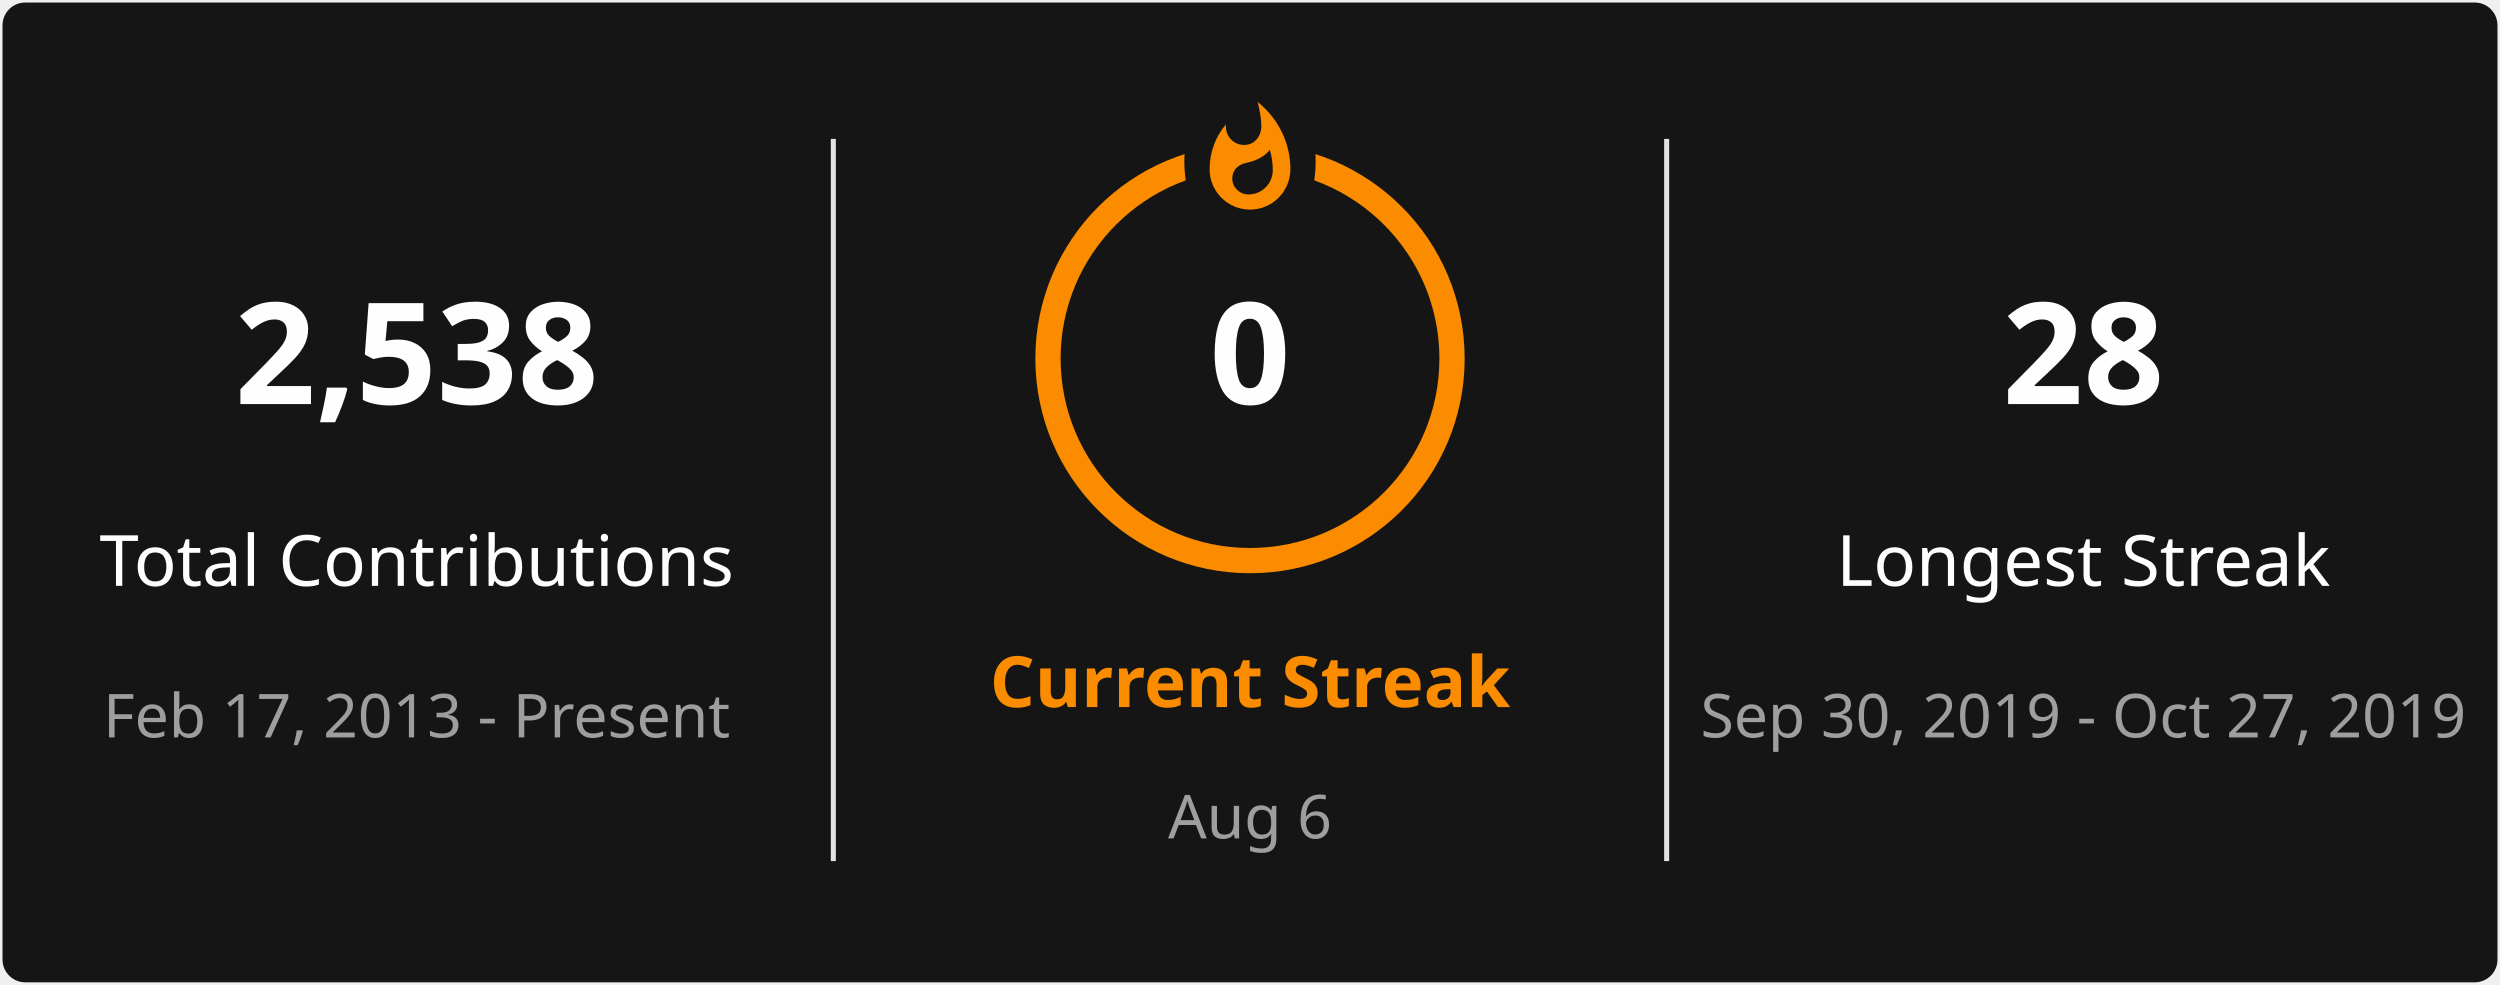
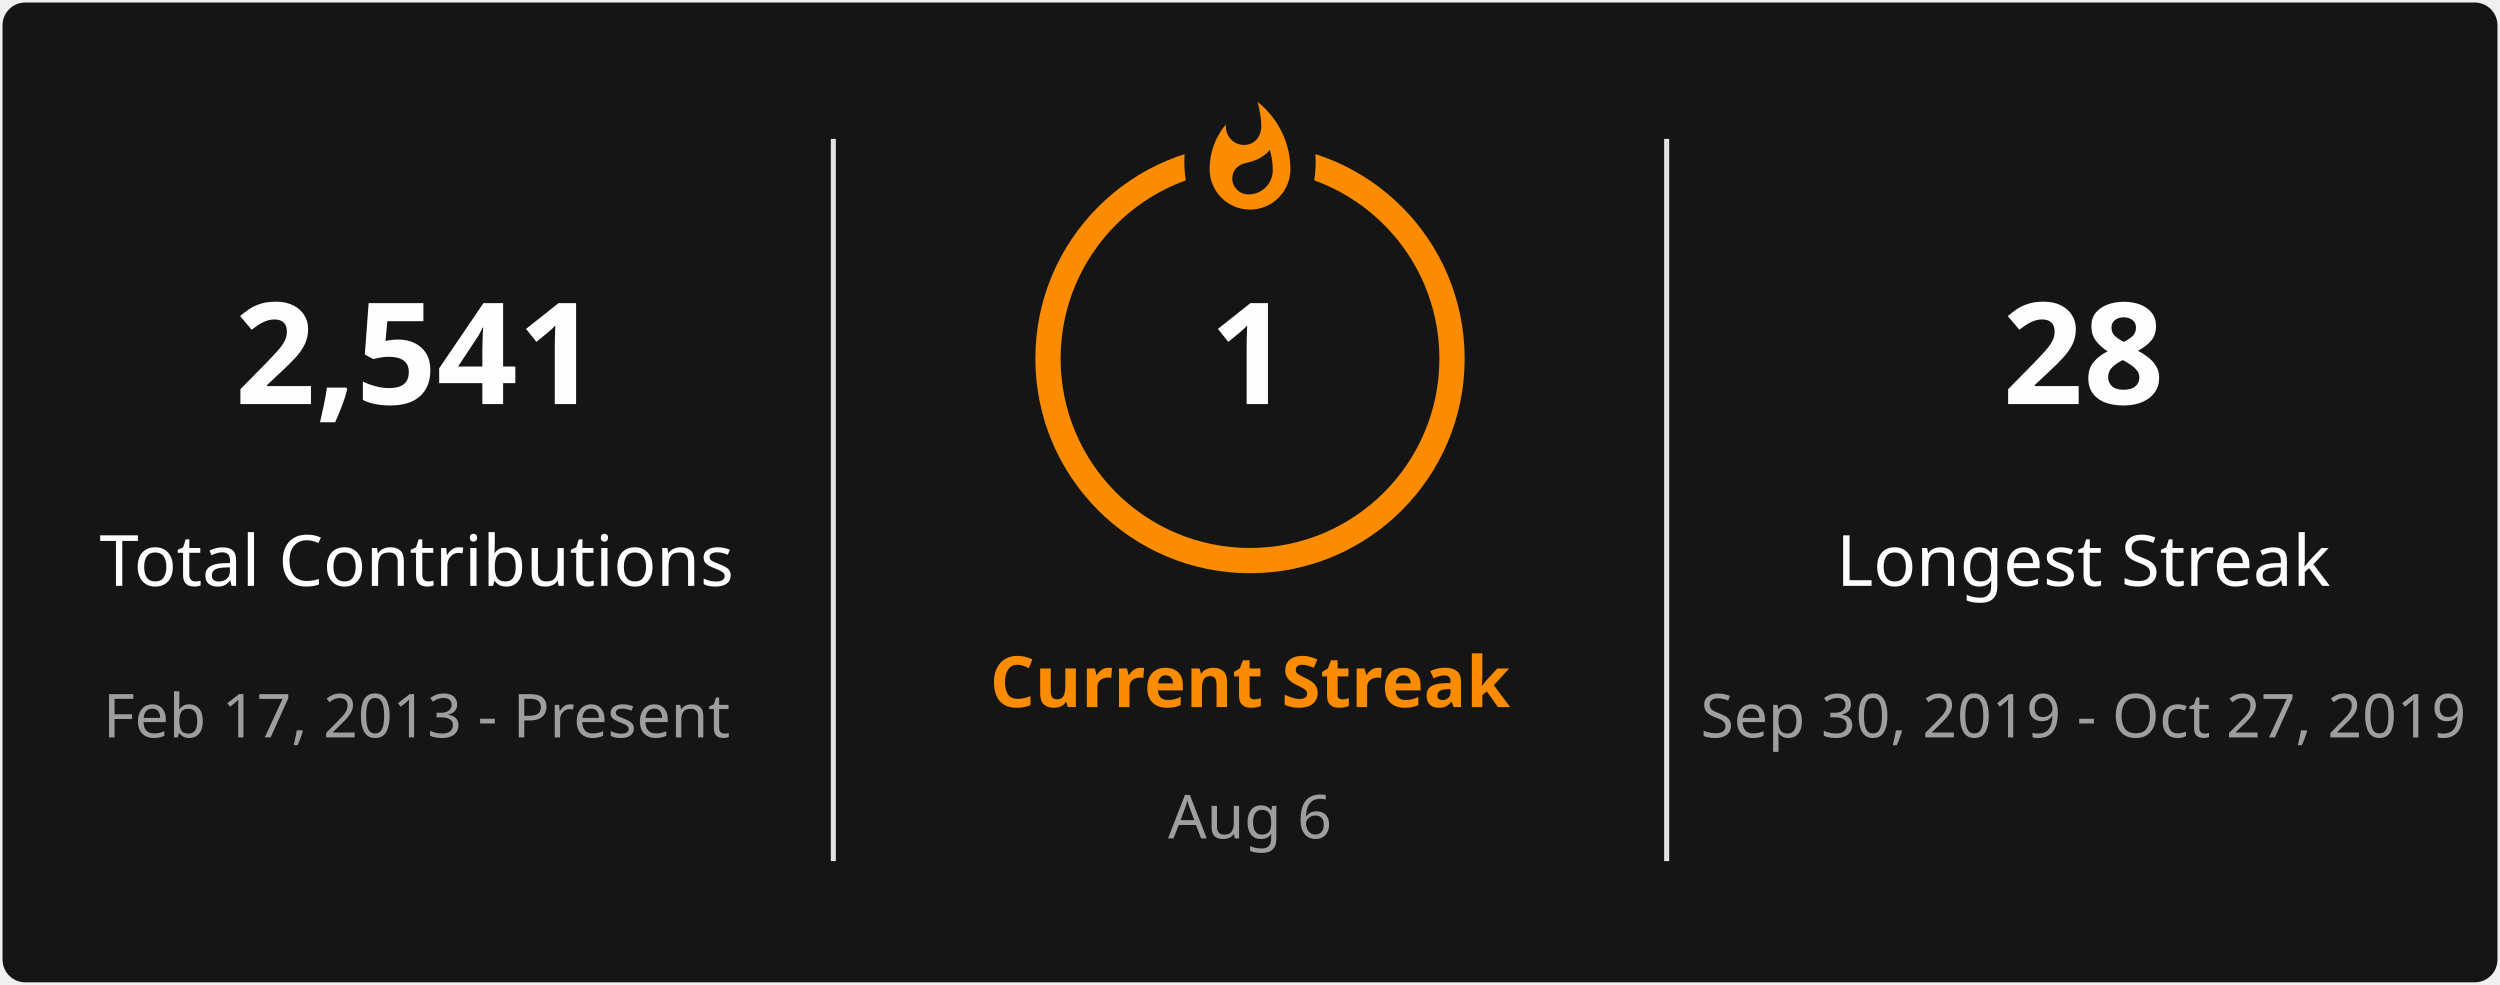
<svg xmlns="http://www.w3.org/2000/svg" style="isolation: isolate" viewBox="0 0 495 195" width="495px" height="195px" direction="ltr">
  <defs>
    <clipPath id="outer_rectangle">
      <rect width="495" height="195" rx="4.5" />
    </clipPath>
    <mask id="mask_out_ring_behind_fire">
      <rect width="495" height="195" fill="white" />
      <ellipse id="mask-ellipse" cx="247.5" cy="32" rx="13" ry="18" fill="black" />
    </mask>
  </defs>
  <g clip-path="url(#outer_rectangle)">
    <g style="isolation: isolate">
      <rect stroke="#000000" stroke-opacity="0" fill="#151515" rx="4.5" x="0.5" y="0.5" width="494" height="194" />
    </g>
    <g style="isolation: isolate">
      <line x1="165" y1="28" x2="165" y2="170" vector-effect="non-scaling-stroke" stroke-width="1" stroke="#E4E2E2" stroke-linejoin="miter" stroke-linecap="square" stroke-miterlimit="3" />
      <line x1="330" y1="28" x2="330" y2="170" vector-effect="non-scaling-stroke" stroke-width="1" stroke="#E4E2E2" stroke-linejoin="miter" stroke-linecap="square" stroke-miterlimit="3" />
    </g>
    <g style="isolation: isolate">
      <g transform="translate(82.5, 48)">
        <text x="0" y="32" stroke-width="0" text-anchor="middle" fill="#FEFEFE" stroke="none" font-family="&quot;Segoe UI&quot;, Ubuntu, sans-serif" font-weight="700" font-size="28px" font-style="normal" style="opacity: 1; opacity: 1;">
-                         2,538
+                         2,541
                    </text>
      </g>
      <g transform="translate(82.5, 84)">
        <text x="0" y="32" stroke-width="0" text-anchor="middle" fill="#FEFEFE" stroke="none" font-family="&quot;Segoe UI&quot;, Ubuntu, sans-serif" font-weight="400" font-size="14px" font-style="normal" style="opacity: 1; opacity: 1;">
                        Total Contributions
                    </text>
      </g>
      <g transform="translate(82.5, 114)">
        <text x="0" y="32" stroke-width="0" text-anchor="middle" fill="#9E9E9E" stroke="none" font-family="&quot;Segoe UI&quot;, Ubuntu, sans-serif" font-weight="400" font-size="12px" font-style="normal" style="opacity: 1; opacity: 1;">
                        Feb 17, 2013 - Present
                    </text>
      </g>
    </g>
    <g style="isolation: isolate">
      <g transform="translate(247.5, 108)">
        <text x="0" y="32" stroke-width="0" text-anchor="middle" fill="#FB8C00" stroke="none" font-family="&quot;Segoe UI&quot;, Ubuntu, sans-serif" font-weight="700" font-size="14px" font-style="normal" style="opacity: 1; opacity: 1;">
                        Current Streak
                    </text>
      </g>
      <g transform="translate(247.5, 145)">
        <text x="0" y="21" stroke-width="0" text-anchor="middle" fill="#9E9E9E" stroke="none" font-family="&quot;Segoe UI&quot;, Ubuntu, sans-serif" font-weight="400" font-size="12px" font-style="normal" style="opacity: 1; opacity: 1;">
                        Aug 6
                    </text>
      </g>
      <g mask="url(#mask_out_ring_behind_fire)">
        <circle cx="247.5" cy="71" r="40" fill="none" stroke="#FB8C00" stroke-width="5" style="opacity: 1; opacity: 1;" />
      </g>
      <g transform="translate(247.5, 19.5)" stroke-opacity="0" style="opacity: 1; opacity: 1;">
        <path d="M -12 -0.5 L 15 -0.5 L 15 23.5 L -12 23.5 L -12 -0.5 Z" fill="none" />
        <path d="M 1.5 0.67 C 1.5 0.67 2.24 3.32 2.24 5.47 C 2.24 7.53 0.89 9.2 -1.17 9.2 C -3.23 9.2 -4.79 7.53 -4.79 5.47 L -4.76 5.11 C -6.78 7.51 -8 10.62 -8 13.99 C -8 18.41 -4.42 22 0 22 C 4.42 22 8 18.41 8 13.99 C 8 8.6 5.41 3.79 1.5 0.67 Z M -0.29 19 C -2.07 19 -3.51 17.6 -3.51 15.86 C -3.51 14.24 -2.46 13.1 -0.7 12.74 C 1.07 12.38 2.9 11.53 3.92 10.16 C 4.31 11.45 4.51 12.81 4.51 14.2 C 4.51 16.85 2.36 19 -0.29 19 Z" fill="#FB8C00" stroke-opacity="0" />
      </g>
      <g transform="translate(247.5, 48)">
        <text x="0" y="32" stroke-width="0" text-anchor="middle" fill="#FEFEFE" stroke="none" font-family="&quot;Segoe UI&quot;, Ubuntu, sans-serif" font-weight="700" font-size="28px" font-style="normal" style="font-size: 28px;">
-                         0
+                         1
                    </text>
      </g>
    </g>
    <g style="isolation: isolate">
      <g transform="translate(412.5, 48)">
        <text x="0" y="32" stroke-width="0" text-anchor="middle" fill="#FEFEFE" stroke="none" font-family="&quot;Segoe UI&quot;, Ubuntu, sans-serif" font-weight="700" font-size="28px" font-style="normal" style="opacity: 1; opacity: 1;">
                        28
                    </text>
      </g>
      <g transform="translate(412.5, 84)">
        <text x="0" y="32" stroke-width="0" text-anchor="middle" fill="#FEFEFE" stroke="none" font-family="&quot;Segoe UI&quot;, Ubuntu, sans-serif" font-weight="400" font-size="14px" font-style="normal" style="opacity: 1; opacity: 1;">
                        Longest Streak
                    </text>
      </g>
      <g transform="translate(412.5, 114)">
        <text x="0" y="32" stroke-width="0" text-anchor="middle" fill="#9E9E9E" stroke="none" font-family="&quot;Segoe UI&quot;, Ubuntu, sans-serif" font-weight="400" font-size="12px" font-style="normal" style="opacity: 1; opacity: 1;">
                        Sep 30, 2019 - Oct 27, 2019
                    </text>
      </g>
    </g>
  </g>
</svg>
